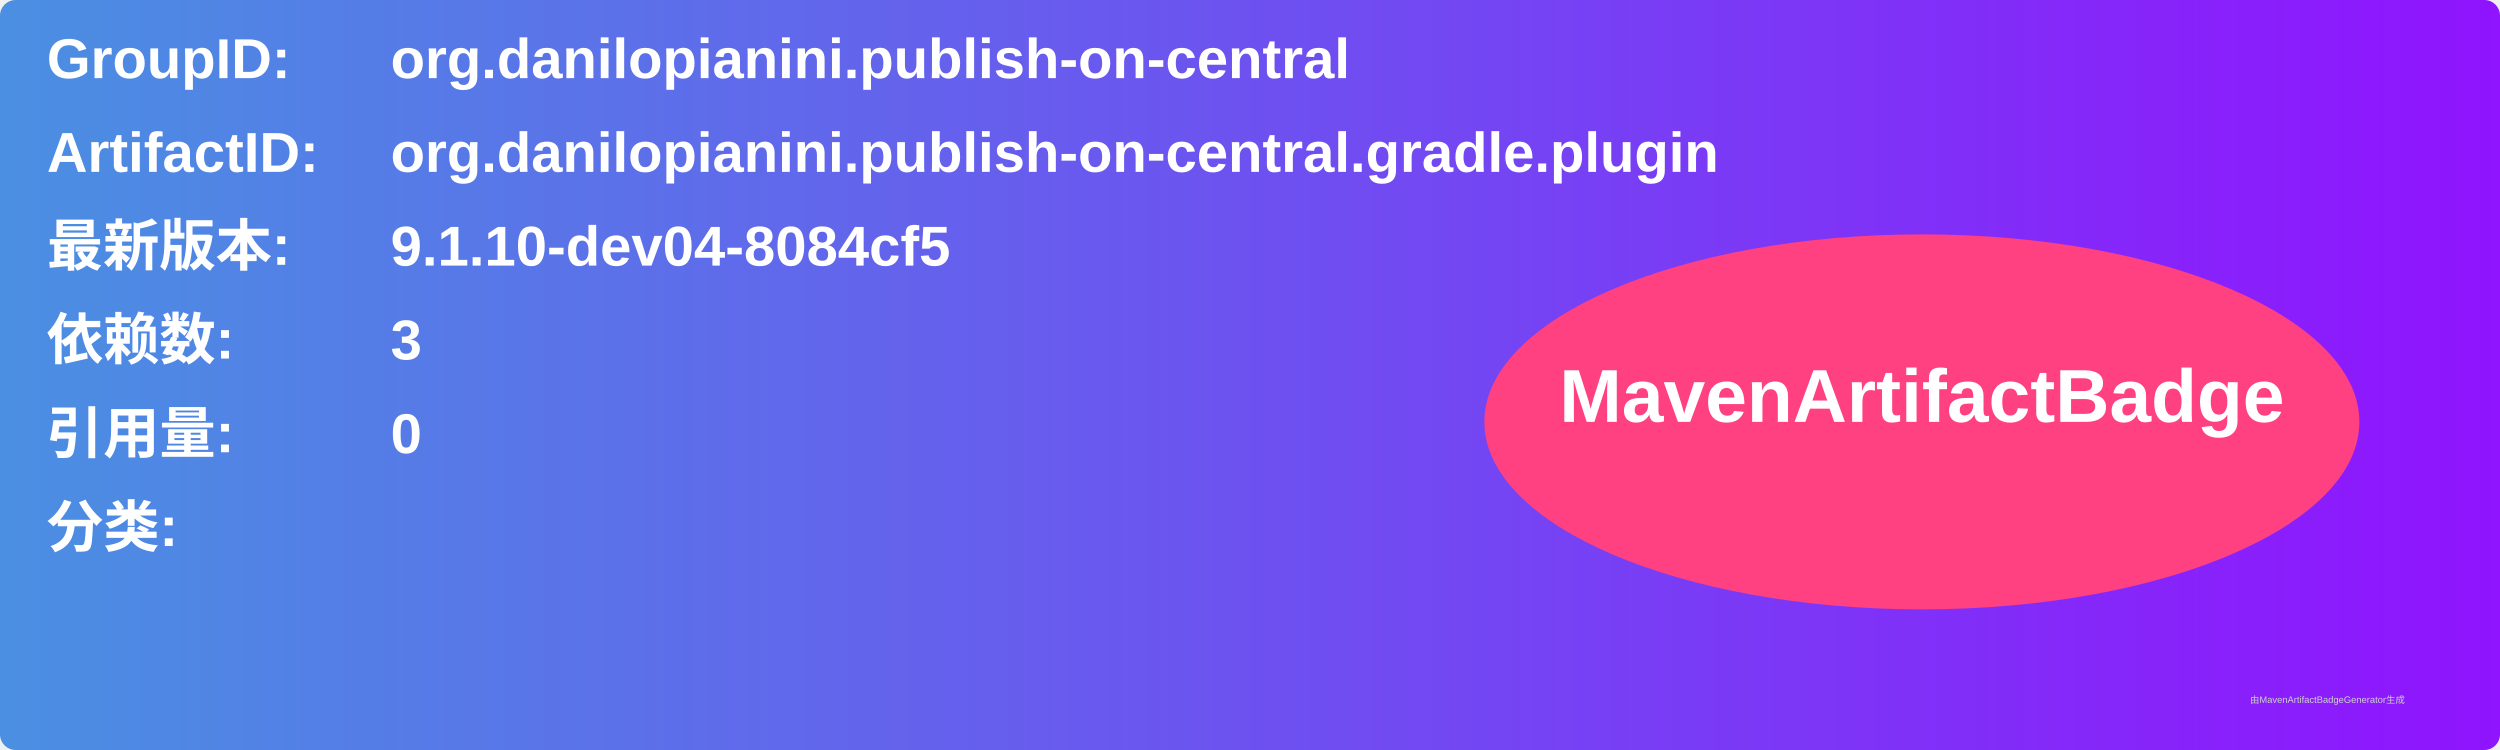
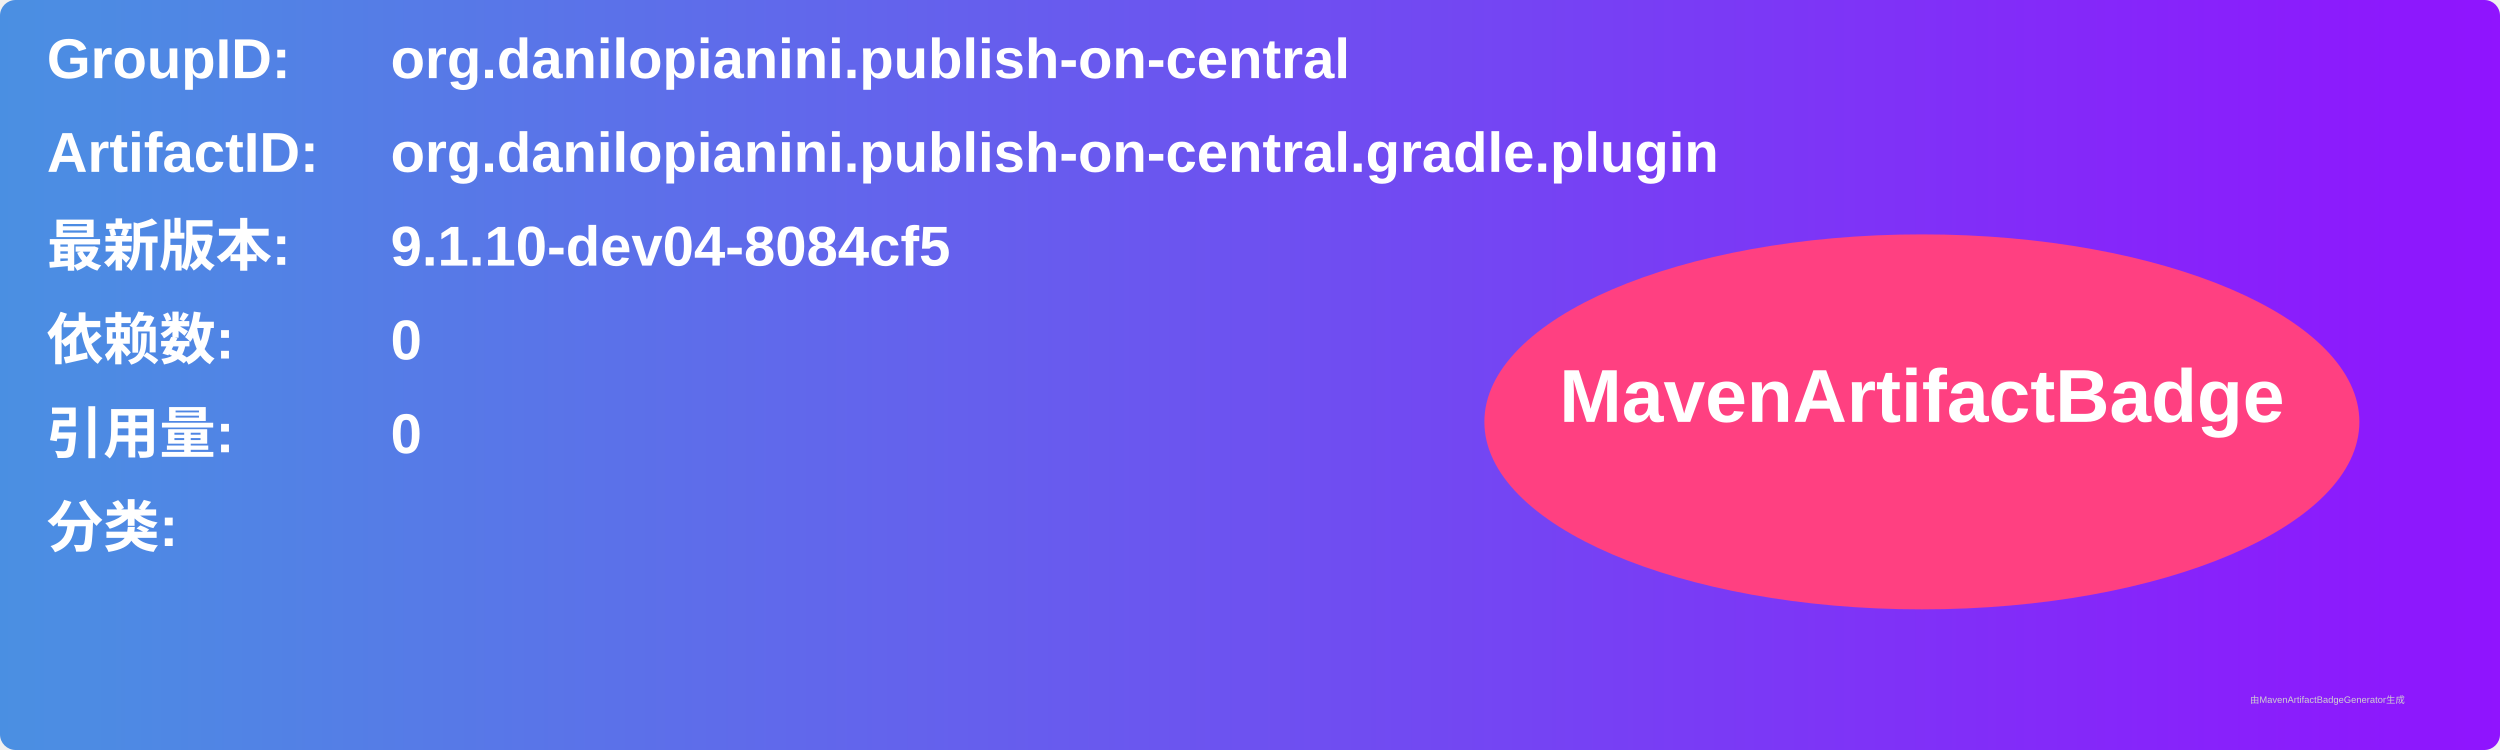
<svg xmlns="http://www.w3.org/2000/svg" width="800" height="240" viewBox="0 0 800 240">
  <linearGradient id="grad" x1="0%" y1="0%" x2="100%" y2="0%">
    <stop offset="0%" stop-color="#4a90e2" />
    <stop offset="100%" stop-color="#9013fe" />
  </linearGradient>
  <rect width="100%" height="100%" rx="5" ry="5" fill="url(#grad)" />
  <g transform="translate(15, 15)">
    <text x="0" y="10" font-family="Arial" font-size="18" fill="white" font-weight="bold" width="260">GroupID:</text>
    <text x="110" y="10" font-family="Arial" font-size="18" fill="white" font-weight="bold" width="460">org.danilopianini.publish-on-central</text>
    <text x="0" y="40" font-family="Arial" font-size="18" fill="white" font-weight="bold" width="260">ArtifactID:</text>
    <text x="110" y="40" font-family="Arial" font-size="18" fill="white" font-weight="bold" width="460">org.danilopianini.publish-on-central.gradle.plugin</text>
    <text x="0" y="70" font-family="Arial" font-size="18" fill="white" font-weight="bold">最新版本:</text>
    <text x="110" y="70" font-family="Arial" font-size="18" fill="white" font-weight="bold">
      <tspan font-weight="bold">9.1.10-dev04-8084cf5</tspan>
    </text>
    <text x="0" y="100" font-family="Arial" font-size="18" fill="white" font-weight="bold">依赖数: </text>
    <text x="110" y="100" font-family="Arial" font-size="18" fill="white">
-       <tspan font-weight="bold">3</tspan>
+       <tspan font-weight="bold">0</tspan>
    </text>
    <text x="0" y="130" font-family="Arial" font-size="18" fill="white" font-weight="bold">引用量: </text>
    <text x="110" y="130" font-family="Arial" font-size="18" fill="white">
      <tspan font-weight="bold">0</tspan>
    </text>
    <text x="0" y="160" font-family="Arial" font-size="18" fill="white" font-weight="bold">分类:</text>
    <text x="10" y="190" font-family="Arial" font-size="10" fill="white">
      <tspan font-weight="bold" />
    </text>
    <ellipse cx="600" cy="120" rx="140" ry="60" fill="#ff4081" />
    <text x="600" y="120" text-anchor="middle" font-family="Arial" font-size="24" fill="white" font-weight="bold">MavenArtifactBadge</text>
  </g>
  <text x="720" y="225" font-family="Arial" font-size="3" fill="#d0d0d0">由MavenArtifactBadgeGenerator生成</text>
</svg>
